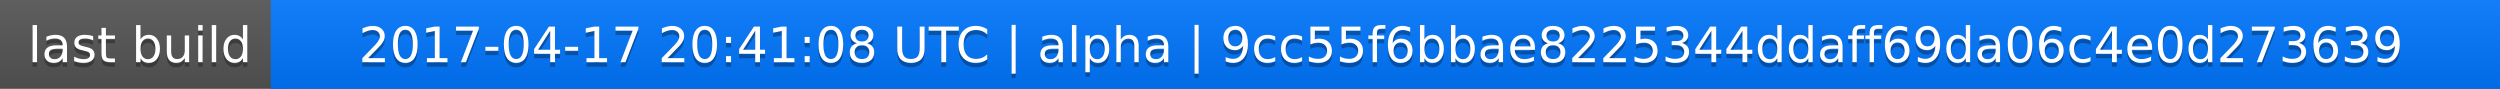
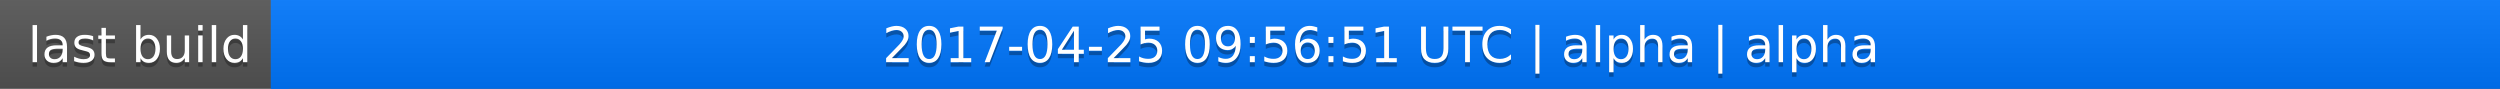
<svg xmlns="http://www.w3.org/2000/svg" width="563" height="20">
  <linearGradient id="a" x2="0" y2="100%">
    <stop offset="0" stop-color="#bbb" stop-opacity=".1" />
    <stop offset="1" stop-opacity=".1" />
  </linearGradient>
  <rect rx="0" width="563" height="20" fill="#555" />
  <rect rx="0" x="61" width="502" height="20" fill="#07f" />
  <path fill="#07f" d="M61 0h4v20h-4z" />
  <rect rx="0" width="563" height="20" fill="url(#a)" />
  <g fill="#fff" text-anchor="middle" font-family="DejaVu Sans,Verdana,Geneva,sans-serif" font-size="11">
    <text x="31.5" y="15" fill="#010101" fill-opacity=".3">last build</text>
    <text x="31.5" y="14">last build</text>
-     <text x="311" y="15" fill="#010101" fill-opacity=".3">2017-04-17 20:41:08 UTC | alpha | 9cc55f6bbae8225344ddaff69da06c4e0d273639</text>
-     <text x="311" y="14">2017-04-17 20:41:08 UTC | alpha | 9cc55f6bbae8225344ddaff69da06c4e0d273639</text>
+     <text x="311" y="15" fill="#010101" fill-opacity=".3">2017-04-25 09:56:51 UTC | alpha | alpha</text>
+     <text x="311" y="14">2017-04-25 09:56:51 UTC | alpha | alpha</text>
  </g>
</svg>
